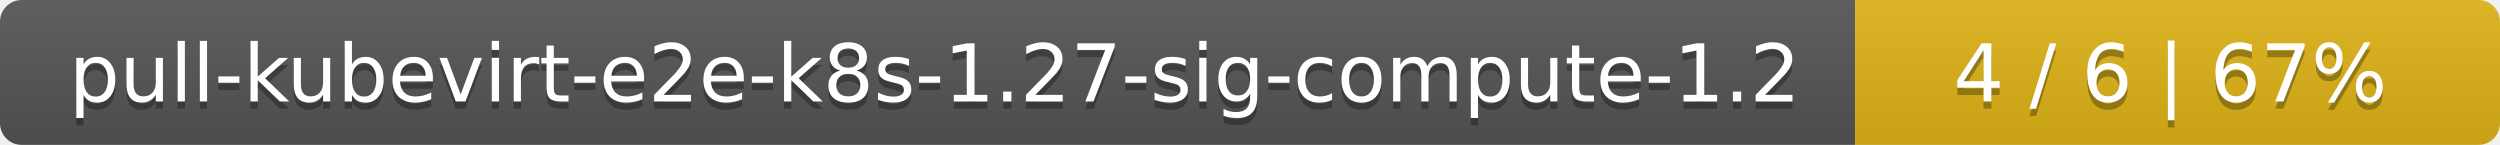
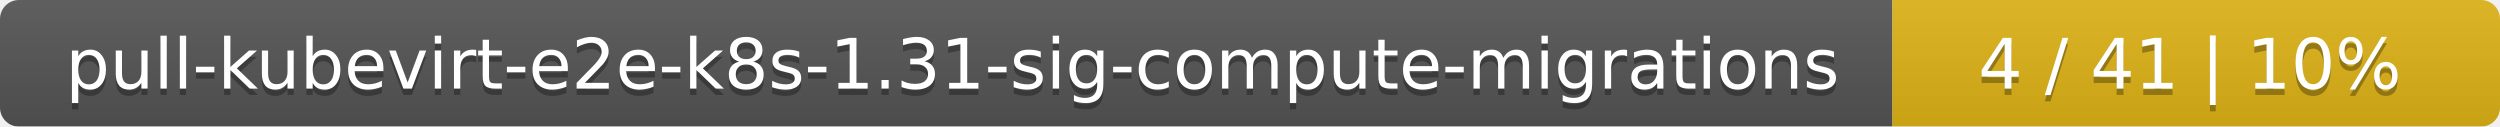
- <svg xmlns="http://www.w3.org/2000/svg" width="345" height="20">
+ <svg xmlns="http://www.w3.org/2000/svg" width="395" height="20">
  <linearGradient id="smooth" x2="0" y2="100%">
    <stop offset="0" stop-color="#bbb" stop-opacity=".1" />
    <stop offset="1" stop-opacity=".1" />
  </linearGradient>
  <mask id="round">
-     <rect width="345" height="20" rx="3" fill="#fff" />
+     <rect width="395" height="20" rx="3" fill="#fff" />
  </mask>
  <g mask="url(#round)">
-     <rect width="256" height="20" fill="#555" />
-     <rect x="256" width="89" height="20" fill="#dfb317" />
-     <rect width="345" height="20" fill="url(#smooth)" />
+     <rect width="299" height="20" fill="#555" />
+     <rect x="299" width="96" height="20" fill="#dfb317" />
+     <rect width="395" height="20" fill="url(#smooth)" />
  </g>
  <g fill="#fff" text-anchor="middle" font-family="DejaVu Sans,Verdana,Geneva,sans-serif" font-size="11">
-     <text x="129" y="15" fill="#010101" fill-opacity=".3">pull-kubevirt-e2e-k8s-1.27-sig-compute-1.2</text>
-     <text x="129" y="14">pull-kubevirt-e2e-k8s-1.27-sig-compute-1.2</text>
-     <text x="299.5" y="15" fill="#010101" fill-opacity=".3">4 / 6    |    67%</text>
-     <text x="299.5" y="14">4 / 6    |    67%</text>
+     <text x="150.5" y="15" fill="#010101" fill-opacity=".3">pull-kubevirt-e2e-k8s-1.31-sig-compute-migrations</text>
+     <text x="150.5" y="14">pull-kubevirt-e2e-k8s-1.31-sig-compute-migrations</text>
+     <text x="346" y="15" fill="#010101" fill-opacity=".3">4 / 41    |    10%</text>
+     <text x="346" y="14">4 / 41    |    10%</text>
  </g>
</svg>
